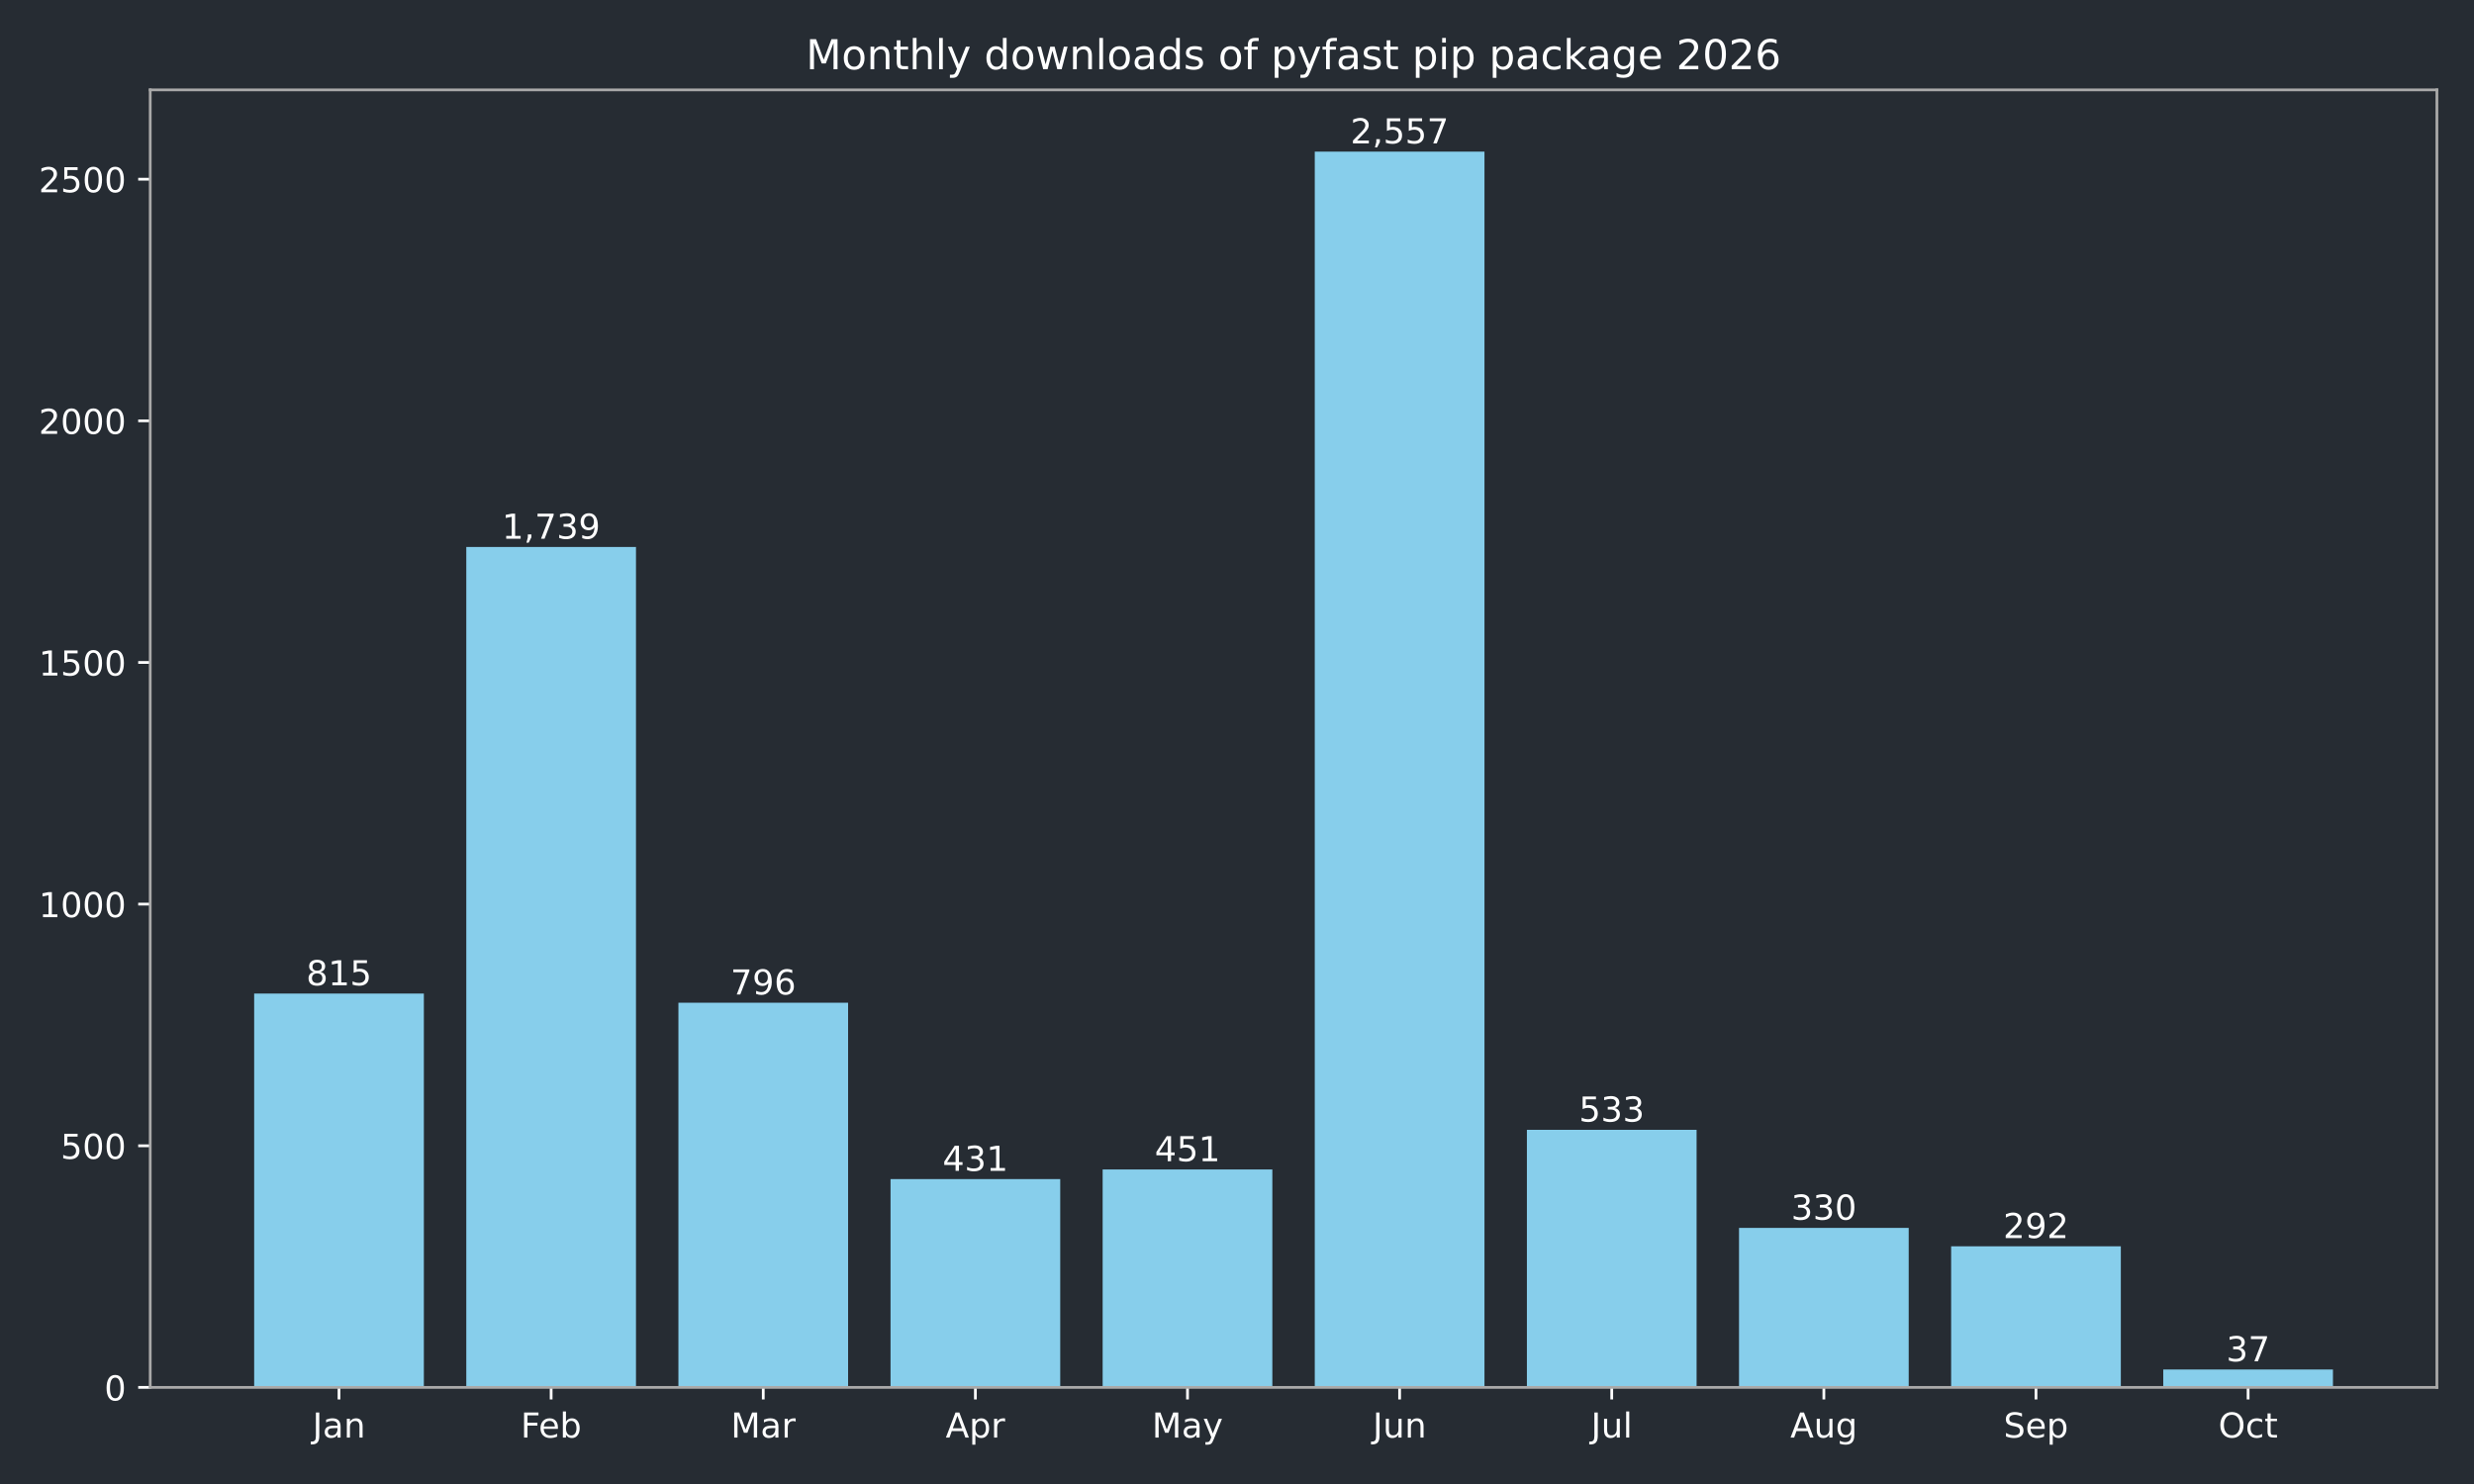
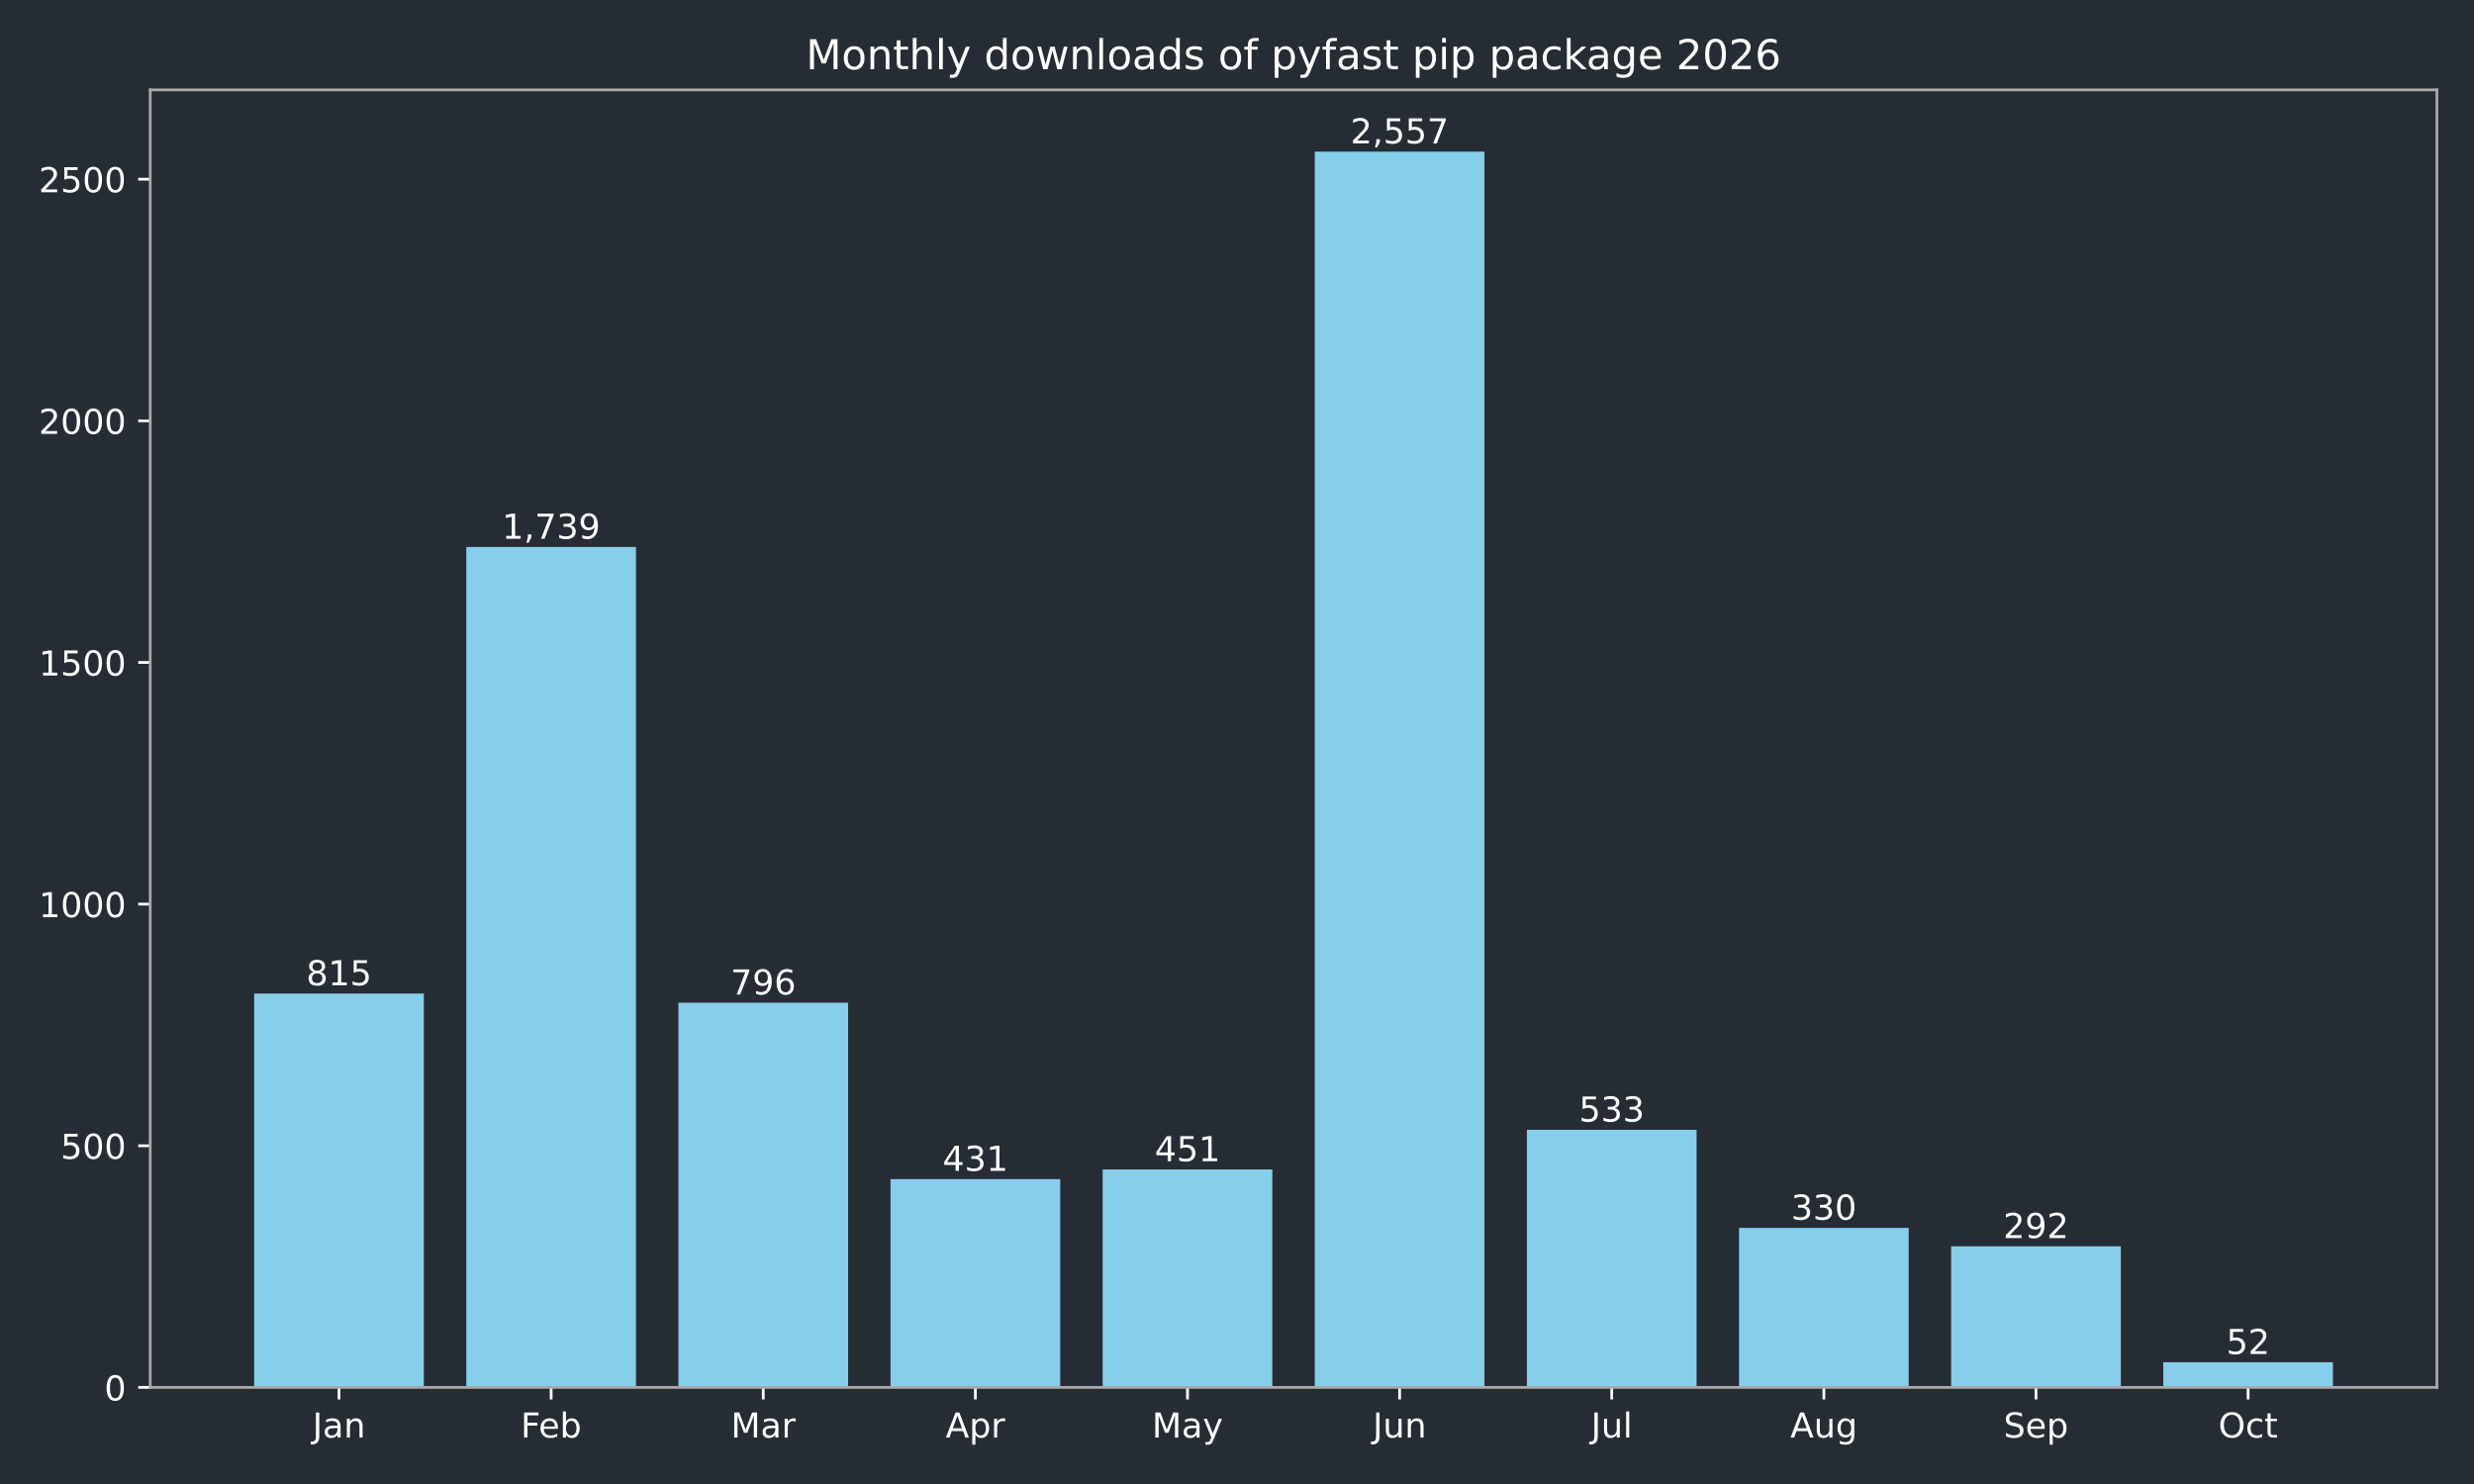
<svg xmlns="http://www.w3.org/2000/svg" xmlns:xlink="http://www.w3.org/1999/xlink" width="720pt" height="432pt" viewBox="0 0 720 432" version="1.1">
  <defs>
    <style type="text/css">*{stroke-linejoin: round; stroke-linecap: butt}</style>
  </defs>
  <g id="figure_1">
    <g id="patch_1">
      <path d="M 0 432  L 720 432  L 720 0  L 0 0  z " style="fill: #262c33" />
    </g>
    <g id="axes_1">
      <g id="patch_2">
        <path d="M 43.72 403.878  L 709.2 403.878  L 709.2 26.16  L 43.72 26.16  z " style="fill: #262c33" />
      </g>
      <g id="patch_3">
-         <path d="M 73.969 403.878  L 123.355 403.878  L 123.355 289.22  L 73.969 289.22  z " clip-path="url(#p36020cac05)" style="fill: #87ceeb" />
+         <path d="M 73.969 403.878  L 123.355 403.878  L 123.355 289.22  L 73.969 289.22  z " clip-path="url(#p5b8cd1fb81)" style="fill: #87ceeb" />
      </g>
      <g id="patch_4">
-         <path d="M 135.702 403.878  L 185.088 403.878  L 185.088 159.227  L 135.702 159.227  z " clip-path="url(#p36020cac05)" style="fill: #87ceeb" />
+         <path d="M 135.702 403.878  L 185.088 403.878  L 185.088 159.227  L 135.702 159.227  z " clip-path="url(#p5b8cd1fb81)" style="fill: #87ceeb" />
      </g>
      <g id="patch_5">
-         <path d="M 197.435 403.878  L 246.821 403.878  L 246.821 291.893  L 197.435 291.893  z " clip-path="url(#p36020cac05)" style="fill: #87ceeb" />
+         <path d="M 197.435 403.878  L 246.821 403.878  L 246.821 291.893  L 197.435 291.893  z " clip-path="url(#p5b8cd1fb81)" style="fill: #87ceeb" />
      </g>
      <g id="patch_6">
-         <path d="M 259.168 403.878  L 308.554 403.878  L 308.554 343.242  L 259.168 343.242  z " clip-path="url(#p36020cac05)" style="fill: #87ceeb" />
+         <path d="M 259.168 403.878  L 308.554 403.878  L 308.554 343.242  L 259.168 343.242  z " clip-path="url(#p5b8cd1fb81)" style="fill: #87ceeb" />
      </g>
      <g id="patch_7">
-         <path d="M 320.9 403.878  L 370.287 403.878  L 370.287 340.429  L 320.9 340.429  z " clip-path="url(#p36020cac05)" style="fill: #87ceeb" />
+         <path d="M 320.9 403.878  L 370.287 403.878  L 370.287 340.429  L 320.9 340.429  z " clip-path="url(#p5b8cd1fb81)" style="fill: #87ceeb" />
      </g>
      <g id="patch_8">
-         <path d="M 382.633 403.878  L 432.02 403.878  L 432.02 44.147  L 382.633 44.147  z " clip-path="url(#p36020cac05)" style="fill: #87ceeb" />
+         <path d="M 382.633 403.878  L 432.02 403.878  L 432.02 44.147  L 382.633 44.147  z " clip-path="url(#p5b8cd1fb81)" style="fill: #87ceeb" />
      </g>
      <g id="patch_9">
-         <path d="M 444.366 403.878  L 493.752 403.878  L 493.752 328.893  L 444.366 328.893  z " clip-path="url(#p36020cac05)" style="fill: #87ceeb" />
+         <path d="M 444.366 403.878  L 493.752 403.878  L 493.752 328.893  L 444.366 328.893  z " clip-path="url(#p5b8cd1fb81)" style="fill: #87ceeb" />
      </g>
      <g id="patch_10">
-         <path d="M 506.099 403.878  L 555.485 403.878  L 555.485 357.452  L 506.099 357.452  z " clip-path="url(#p36020cac05)" style="fill: #87ceeb" />
+         <path d="M 506.099 403.878  L 555.485 403.878  L 555.485 357.452  L 506.099 357.452  z " clip-path="url(#p5b8cd1fb81)" style="fill: #87ceeb" />
      </g>
      <g id="patch_11">
-         <path d="M 567.832 403.878  L 617.218 403.878  L 617.218 362.798  L 567.832 362.798  z " clip-path="url(#p36020cac05)" style="fill: #87ceeb" />
+         <path d="M 567.832 403.878  L 617.218 403.878  L 617.218 362.798  L 567.832 362.798  z " clip-path="url(#p5b8cd1fb81)" style="fill: #87ceeb" />
      </g>
      <g id="patch_12">
-         <path d="M 629.565 403.878  L 678.951 403.878  L 678.951 398.672  L 629.565 398.672  z " clip-path="url(#p36020cac05)" style="fill: #87ceeb" />
+         <path d="M 629.565 403.878  L 678.951 403.878  L 678.951 396.562  L 629.565 396.562  z " clip-path="url(#p5b8cd1fb81)" style="fill: #87ceeb" />
      </g>
      <g id="matplotlib.axis_1">
        <g id="xtick_1">
          <g id="line2d_1">
            <defs>
-               <path id="m079f13b2a5" d="M 0 0  L 0 3.5  " style="stroke: #ffffff; stroke-width: 0.8" />
+               <path id="m2729282fd1" d="M 0 0  L 0 3.5  " style="stroke: #ffffff; stroke-width: 0.8" />
            </defs>
            <g>
-               <use xlink:href="#m079f13b2a5" x="98.662" y="403.878" style="fill: #ffffff; stroke: #ffffff; stroke-width: 0.8" />
+               <use xlink:href="#m2729282fd1" x="98.662" y="403.878" style="fill: #ffffff; stroke: #ffffff; stroke-width: 0.8" />
            </g>
          </g>
          <g id="text_1">
            <g style="fill: #ffffff" transform="translate(90.95441 418.4753) scale(0.1 -0.1)">
              <defs>
                <path id="DejaVuSans-2d" d="M 628 4666  L 1259 4666  L 1259 325  Q 1259 -519 939 -900  Q 619 -1281 -91 -1281  L -331 -1281  L -331 -750  L -134 -750  Q 284 -750 456 -515  Q 628 -281 628 325  L 628 4666  z " transform="scale(0.015625)" />
                <path id="DejaVuSans-44" d="M 2194 1759  Q 1497 1759 1228 1600  Q 959 1441 959 1056  Q 959 750 1161 570  Q 1363 391 1709 391  Q 2188 391 2477 730  Q 2766 1069 2766 1631  L 2766 1759  L 2194 1759  z M 3341 1997  L 3341 0  L 2766 0  L 2766 531  Q 2569 213 2275 61  Q 1981 -91 1556 -91  Q 1019 -91 701 211  Q 384 513 384 1019  Q 384 1609 779 1909  Q 1175 2209 1959 2209  L 2766 2209  L 2766 2266  Q 2766 2663 2505 2880  Q 2244 3097 1772 3097  Q 1472 3097 1187 3025  Q 903 2953 641 2809  L 641 3341  Q 956 3463 1253 3523  Q 1550 3584 1831 3584  Q 2591 3584 2966 3190  Q 3341 2797 3341 1997  z " transform="scale(0.015625)" />
                <path id="DejaVuSans-51" d="M 3513 2113  L 3513 0  L 2938 0  L 2938 2094  Q 2938 2591 2744 2837  Q 2550 3084 2163 3084  Q 1697 3084 1428 2787  Q 1159 2491 1159 1978  L 1159 0  L 581 0  L 581 3500  L 1159 3500  L 1159 2956  Q 1366 3272 1645 3428  Q 1925 3584 2291 3584  Q 2894 3584 3203 3211  Q 3513 2838 3513 2113  z " transform="scale(0.015625)" />
              </defs>
              <use xlink:href="#DejaVuSans-2d" />
              <use xlink:href="#DejaVuSans-44" transform="translate(29.5 0)" />
              <use xlink:href="#DejaVuSans-51" transform="translate(90.78125 0)" />
            </g>
          </g>
        </g>
        <g id="xtick_2">
          <g id="line2d_2">
            <g>
-               <use xlink:href="#m079f13b2a5" x="160.395" y="403.878" style="fill: #ffffff; stroke: #ffffff; stroke-width: 0.8" />
+               <use xlink:href="#m2729282fd1" x="160.395" y="403.878" style="fill: #ffffff; stroke: #ffffff; stroke-width: 0.8" />
            </g>
          </g>
          <g id="text_2">
            <g style="fill: #ffffff" transform="translate(151.5419 418.4761) scale(0.1 -0.1)">
              <defs>
                <path id="DejaVuSans-29" d="M 628 4666  L 3309 4666  L 3309 4134  L 1259 4134  L 1259 2759  L 3109 2759  L 3109 2228  L 1259 2228  L 1259 0  L 628 0  L 628 4666  z " transform="scale(0.015625)" />
                <path id="DejaVuSans-48" d="M 3597 1894  L 3597 1613  L 953 1613  Q 991 1019 1311 708  Q 1631 397 2203 397  Q 2534 397 2845 478  Q 3156 559 3463 722  L 3463 178  Q 3153 47 2828 -22  Q 2503 -91 2169 -91  Q 1331 -91 842 396  Q 353 884 353 1716  Q 353 2575 817 3079  Q 1281 3584 2069 3584  Q 2775 3584 3186 3129  Q 3597 2675 3597 1894  z M 3022 2063  Q 3016 2534 2758 2815  Q 2500 3097 2075 3097  Q 1594 3097 1305 2825  Q 1016 2553 972 2059  L 3022 2063  z " transform="scale(0.015625)" />
                <path id="DejaVuSans-45" d="M 3116 1747  Q 3116 2381 2855 2742  Q 2594 3103 2138 3103  Q 1681 3103 1420 2742  Q 1159 2381 1159 1747  Q 1159 1113 1420 752  Q 1681 391 2138 391  Q 2594 391 2855 752  Q 3116 1113 3116 1747  z M 1159 2969  Q 1341 3281 1617 3432  Q 1894 3584 2278 3584  Q 2916 3584 3314 3078  Q 3713 2572 3713 1747  Q 3713 922 3314 415  Q 2916 -91 2278 -91  Q 1894 -91 1617 61  Q 1341 213 1159 525  L 1159 0  L 581 0  L 581 4863  L 1159 4863  L 1159 2969  z " transform="scale(0.015625)" />
              </defs>
              <use xlink:href="#DejaVuSans-29" />
              <use xlink:href="#DejaVuSans-48" transform="translate(52.04688 0)" />
              <use xlink:href="#DejaVuSans-45" transform="translate(113.5781 0)" />
            </g>
          </g>
        </g>
        <g id="xtick_3">
          <g id="line2d_3">
            <g>
-               <use xlink:href="#m079f13b2a5" x="222.128" y="403.878" style="fill: #ffffff; stroke: #ffffff; stroke-width: 0.8" />
+               <use xlink:href="#m2729282fd1" x="222.128" y="403.878" style="fill: #ffffff; stroke: #ffffff; stroke-width: 0.8" />
            </g>
          </g>
          <g id="text_3">
            <g style="fill: #ffffff" transform="translate(212.6943 418.4753) scale(0.1 -0.1)">
              <defs>
                <path id="DejaVuSans-30" d="M 628 4666  L 1569 4666  L 2759 1491  L 3956 4666  L 4897 4666  L 4897 0  L 4281 0  L 4281 4097  L 3078 897  L 2444 897  L 1241 4097  L 1241 0  L 628 0  L 628 4666  z " transform="scale(0.015625)" />
                <path id="DejaVuSans-55" d="M 2631 2963  Q 2534 3019 2420 3045  Q 2306 3072 2169 3072  Q 1681 3072 1420 2755  Q 1159 2438 1159 1844  L 1159 0  L 581 0  L 581 3500  L 1159 3500  L 1159 2956  Q 1341 3275 1631 3429  Q 1922 3584 2338 3584  Q 2397 3584 2469 3576  Q 2541 3569 2628 3553  L 2631 2963  z " transform="scale(0.015625)" />
              </defs>
              <use xlink:href="#DejaVuSans-30" />
              <use xlink:href="#DejaVuSans-44" transform="translate(86.28125 0)" />
              <use xlink:href="#DejaVuSans-55" transform="translate(147.5625 0)" />
            </g>
          </g>
        </g>
        <g id="xtick_4">
          <g id="line2d_4">
            <g>
-               <use xlink:href="#m079f13b2a5" x="283.861" y="403.878" style="fill: #ffffff; stroke: #ffffff; stroke-width: 0.8" />
+               <use xlink:href="#m2729282fd1" x="283.861" y="403.878" style="fill: #ffffff; stroke: #ffffff; stroke-width: 0.8" />
            </g>
          </g>
          <g id="text_4">
            <g style="fill: #ffffff" transform="translate(275.2107 418.4753) scale(0.1 -0.1)">
              <defs>
                <path id="DejaVuSans-24" d="M 2188 4044  L 1331 1722  L 3047 1722  L 2188 4044  z M 1831 4666  L 2547 4666  L 4325 0  L 3669 0  L 3244 1197  L 1141 1197  L 716 0  L 50 0  L 1831 4666  z " transform="scale(0.015625)" />
                <path id="DejaVuSans-53" d="M 1159 525  L 1159 -1331  L 581 -1331  L 581 3500  L 1159 3500  L 1159 2969  Q 1341 3281 1617 3432  Q 1894 3584 2278 3584  Q 2916 3584 3314 3078  Q 3713 2572 3713 1747  Q 3713 922 3314 415  Q 2916 -91 2278 -91  Q 1894 -91 1617 61  Q 1341 213 1159 525  z M 3116 1747  Q 3116 2381 2855 2742  Q 2594 3103 2138 3103  Q 1681 3103 1420 2742  Q 1159 2381 1159 1747  Q 1159 1113 1420 752  Q 1681 391 2138 391  Q 2594 391 2855 752  Q 3116 1113 3116 1747  z " transform="scale(0.015625)" />
              </defs>
              <use xlink:href="#DejaVuSans-24" />
              <use xlink:href="#DejaVuSans-53" transform="translate(68.40625 0)" />
              <use xlink:href="#DejaVuSans-55" transform="translate(131.8906 0)" />
            </g>
          </g>
        </g>
        <g id="xtick_5">
          <g id="line2d_5">
            <g>
-               <use xlink:href="#m079f13b2a5" x="345.594" y="403.878" style="fill: #ffffff; stroke: #ffffff; stroke-width: 0.8" />
+               <use xlink:href="#m2729282fd1" x="345.594" y="403.878" style="fill: #ffffff; stroke: #ffffff; stroke-width: 0.8" />
            </g>
          </g>
          <g id="text_5">
            <g style="fill: #ffffff" transform="translate(335.2561 418.4753) scale(0.1 -0.1)">
              <defs>
                <path id="DejaVuSans-5c" d="M 2059 -325  Q 1816 -950 1584 -1140  Q 1353 -1331 966 -1331  L 506 -1331  L 506 -850  L 844 -850  Q 1081 -850 1212 -737  Q 1344 -625 1503 -206  L 1606 56  L 191 3500  L 800 3500  L 1894 763  L 2988 3500  L 3597 3500  L 2059 -325  z " transform="scale(0.015625)" />
              </defs>
              <use xlink:href="#DejaVuSans-30" />
              <use xlink:href="#DejaVuSans-44" transform="translate(86.28125 0)" />
              <use xlink:href="#DejaVuSans-5c" transform="translate(147.5625 0)" />
            </g>
          </g>
        </g>
        <g id="xtick_6">
          <g id="line2d_6">
            <g>
-               <use xlink:href="#m079f13b2a5" x="407.326" y="403.878" style="fill: #ffffff; stroke: #ffffff; stroke-width: 0.8" />
+               <use xlink:href="#m2729282fd1" x="407.326" y="403.878" style="fill: #ffffff; stroke: #ffffff; stroke-width: 0.8" />
            </g>
          </g>
          <g id="text_6">
            <g style="fill: #ffffff" transform="translate(399.5139 418.4753) scale(0.1 -0.1)">
              <defs>
                <path id="DejaVuSans-58" d="M 544 1381  L 544 3500  L 1119 3500  L 1119 1403  Q 1119 906 1312 657  Q 1506 409 1894 409  Q 2359 409 2629 706  Q 2900 1003 2900 1516  L 2900 3500  L 3475 3500  L 3475 0  L 2900 0  L 2900 538  Q 2691 219 2414 64  Q 2138 -91 1772 -91  Q 1169 -91 856 284  Q 544 659 544 1381  z M 1991 3584  L 1991 3584  z " transform="scale(0.015625)" />
              </defs>
              <use xlink:href="#DejaVuSans-2d" />
              <use xlink:href="#DejaVuSans-58" transform="translate(29.5 0)" />
              <use xlink:href="#DejaVuSans-51" transform="translate(92.875 0)" />
            </g>
          </g>
        </g>
        <g id="xtick_7">
          <g id="line2d_7">
            <g>
-               <use xlink:href="#m079f13b2a5" x="469.059" y="403.878" style="fill: #ffffff; stroke: #ffffff; stroke-width: 0.8" />
+               <use xlink:href="#m2729282fd1" x="469.059" y="403.878" style="fill: #ffffff; stroke: #ffffff; stroke-width: 0.8" />
            </g>
          </g>
          <g id="text_7">
            <g style="fill: #ffffff" transform="translate(463.0264 418.4761) scale(0.1 -0.1)">
              <defs>
                <path id="DejaVuSans-4f" d="M 603 4863  L 1178 4863  L 1178 0  L 603 0  L 603 4863  z " transform="scale(0.015625)" />
              </defs>
              <use xlink:href="#DejaVuSans-2d" />
              <use xlink:href="#DejaVuSans-58" transform="translate(29.5 0)" />
              <use xlink:href="#DejaVuSans-4f" transform="translate(92.875 0)" />
            </g>
          </g>
        </g>
        <g id="xtick_8">
          <g id="line2d_8">
            <g>
-               <use xlink:href="#m079f13b2a5" x="530.792" y="403.878" style="fill: #ffffff; stroke: #ffffff; stroke-width: 0.8" />
+               <use xlink:href="#m2729282fd1" x="530.792" y="403.878" style="fill: #ffffff; stroke: #ffffff; stroke-width: 0.8" />
            </g>
          </g>
          <g id="text_8">
            <g style="fill: #ffffff" transform="translate(521.0288 418.4753) scale(0.1 -0.1)">
              <defs>
                <path id="DejaVuSans-4a" d="M 2906 1791  Q 2906 2416 2648 2759  Q 2391 3103 1925 3103  Q 1463 3103 1205 2759  Q 947 2416 947 1791  Q 947 1169 1205 825  Q 1463 481 1925 481  Q 2391 481 2648 825  Q 2906 1169 2906 1791  z M 3481 434  Q 3481 -459 3084 -895  Q 2688 -1331 1869 -1331  Q 1566 -1331 1297 -1286  Q 1028 -1241 775 -1147  L 775 -588  Q 1028 -725 1275 -790  Q 1522 -856 1778 -856  Q 2344 -856 2625 -561  Q 2906 -266 2906 331  L 2906 616  Q 2728 306 2450 153  Q 2172 0 1784 0  Q 1141 0 747 490  Q 353 981 353 1791  Q 353 2603 747 3093  Q 1141 3584 1784 3584  Q 2172 3584 2450 3431  Q 2728 3278 2906 2969  L 2906 3500  L 3481 3500  L 3481 434  z " transform="scale(0.015625)" />
              </defs>
              <use xlink:href="#DejaVuSans-24" />
              <use xlink:href="#DejaVuSans-58" transform="translate(68.40625 0)" />
              <use xlink:href="#DejaVuSans-4a" transform="translate(131.7812 0)" />
            </g>
          </g>
        </g>
        <g id="xtick_9">
          <g id="line2d_9">
            <g>
-               <use xlink:href="#m079f13b2a5" x="592.525" y="403.878" style="fill: #ffffff; stroke: #ffffff; stroke-width: 0.8" />
+               <use xlink:href="#m2729282fd1" x="592.525" y="403.878" style="fill: #ffffff; stroke: #ffffff; stroke-width: 0.8" />
            </g>
          </g>
          <g id="text_9">
            <g style="fill: #ffffff" transform="translate(583.0999 418.4753) scale(0.1 -0.1)">
              <defs>
                <path id="DejaVuSans-36" d="M 3425 4513  L 3425 3897  Q 3066 4069 2747 4153  Q 2428 4238 2131 4238  Q 1616 4238 1336 4038  Q 1056 3838 1056 3469  Q 1056 3159 1242 3001  Q 1428 2844 1947 2747  L 2328 2669  Q 3034 2534 3370 2195  Q 3706 1856 3706 1288  Q 3706 609 3251 259  Q 2797 -91 1919 -91  Q 1588 -91 1214 -16  Q 841 59 441 206  L 441 856  Q 825 641 1194 531  Q 1563 422 1919 422  Q 2459 422 2753 634  Q 3047 847 3047 1241  Q 3047 1584 2836 1778  Q 2625 1972 2144 2069  L 1759 2144  Q 1053 2284 737 2584  Q 422 2884 422 3419  Q 422 4038 858 4394  Q 1294 4750 2059 4750  Q 2388 4750 2728 4690  Q 3069 4631 3425 4513  z " transform="scale(0.015625)" />
              </defs>
              <use xlink:href="#DejaVuSans-36" />
              <use xlink:href="#DejaVuSans-48" transform="translate(63.48438 0)" />
              <use xlink:href="#DejaVuSans-53" transform="translate(125.0156 0)" />
            </g>
          </g>
        </g>
        <g id="xtick_10">
          <g id="line2d_10">
            <g>
-               <use xlink:href="#m079f13b2a5" x="654.258" y="403.878" style="fill: #ffffff; stroke: #ffffff; stroke-width: 0.8" />
+               <use xlink:href="#m2729282fd1" x="654.258" y="403.878" style="fill: #ffffff; stroke: #ffffff; stroke-width: 0.8" />
            </g>
          </g>
          <g id="text_10">
            <g style="fill: #ffffff" transform="translate(645.6125 418.4753) scale(0.1 -0.1)">
              <defs>
                <path id="DejaVuSans-32" d="M 2522 4238  Q 1834 4238 1429 3725  Q 1025 3213 1025 2328  Q 1025 1447 1429 934  Q 1834 422 2522 422  Q 3209 422 3611 934  Q 4013 1447 4013 2328  Q 4013 3213 3611 3725  Q 3209 4238 2522 4238  z M 2522 4750  Q 3503 4750 4090 4092  Q 4678 3434 4678 2328  Q 4678 1225 4090 567  Q 3503 -91 2522 -91  Q 1538 -91 948 565  Q 359 1222 359 2328  Q 359 3434 948 4092  Q 1538 4750 2522 4750  z " transform="scale(0.015625)" />
                <path id="DejaVuSans-46" d="M 3122 3366  L 3122 2828  Q 2878 2963 2633 3030  Q 2388 3097 2138 3097  Q 1578 3097 1268 2742  Q 959 2388 959 1747  Q 959 1106 1268 751  Q 1578 397 2138 397  Q 2388 397 2633 464  Q 2878 531 3122 666  L 3122 134  Q 2881 22 2623 -34  Q 2366 -91 2075 -91  Q 1284 -91 818 406  Q 353 903 353 1747  Q 353 2603 823 3093  Q 1294 3584 2113 3584  Q 2378 3584 2631 3529  Q 2884 3475 3122 3366  z " transform="scale(0.015625)" />
                <path id="DejaVuSans-57" d="M 1172 4494  L 1172 3500  L 2356 3500  L 2356 3053  L 1172 3053  L 1172 1153  Q 1172 725 1289 603  Q 1406 481 1766 481  L 2356 481  L 2356 0  L 1766 0  Q 1100 0 847 248  Q 594 497 594 1153  L 594 3053  L 172 3053  L 172 3500  L 594 3500  L 594 4494  L 1172 4494  z " transform="scale(0.015625)" />
              </defs>
              <use xlink:href="#DejaVuSans-32" />
              <use xlink:href="#DejaVuSans-46" transform="translate(78.71875 0)" />
              <use xlink:href="#DejaVuSans-57" transform="translate(133.7031 0)" />
            </g>
          </g>
        </g>
      </g>
      <g id="matplotlib.axis_2">
        <g id="ytick_1">
          <g id="line2d_11">
            <defs>
-               <path id="m933607561a" d="M 0 0  L -3.5 0  " style="stroke: #ffffff; stroke-width: 0.8" />
+               <path id="mf93d120335" d="M 0 0  L -3.5 0  " style="stroke: #ffffff; stroke-width: 0.8" />
            </defs>
            <g>
-               <use xlink:href="#m933607561a" x="43.72" y="403.878" style="fill: #ffffff; stroke: #ffffff; stroke-width: 0.8" />
+               <use xlink:href="#mf93d120335" x="43.72" y="403.878" style="fill: #ffffff; stroke: #ffffff; stroke-width: 0.8" />
            </g>
          </g>
          <g id="text_11">
            <g style="fill: #ffffff" transform="translate(30.3575 407.6765) scale(0.1 -0.1)">
              <defs>
                <path id="DejaVuSans-13" d="M 2034 4250  Q 1547 4250 1301 3770  Q 1056 3291 1056 2328  Q 1056 1369 1301 889  Q 1547 409 2034 409  Q 2525 409 2770 889  Q 3016 1369 3016 2328  Q 3016 3291 2770 3770  Q 2525 4250 2034 4250  z M 2034 4750  Q 2819 4750 3233 4129  Q 3647 3509 3647 2328  Q 3647 1150 3233 529  Q 2819 -91 2034 -91  Q 1250 -91 836 529  Q 422 1150 422 2328  Q 422 3509 836 4129  Q 1250 4750 2034 4750  z " transform="scale(0.015625)" />
              </defs>
              <use xlink:href="#DejaVuSans-13" />
            </g>
          </g>
        </g>
        <g id="ytick_2">
          <g id="line2d_12">
            <g>
-               <use xlink:href="#m933607561a" x="43.72" y="333.535" style="fill: #ffffff; stroke: #ffffff; stroke-width: 0.8" />
+               <use xlink:href="#mf93d120335" x="43.72" y="333.535" style="fill: #ffffff; stroke: #ffffff; stroke-width: 0.8" />
            </g>
          </g>
          <g id="text_12">
            <g style="fill: #ffffff" transform="translate(17.6325 337.3341) scale(0.1 -0.1)">
              <defs>
                <path id="DejaVuSans-18" d="M 691 4666  L 3169 4666  L 3169 4134  L 1269 4134  L 1269 2991  Q 1406 3038 1543 3061  Q 1681 3084 1819 3084  Q 2600 3084 3056 2656  Q 3513 2228 3513 1497  Q 3513 744 3044 326  Q 2575 -91 1722 -91  Q 1428 -91 1123 -41  Q 819 9 494 109  L 494 744  Q 775 591 1075 516  Q 1375 441 1709 441  Q 2250 441 2565 725  Q 2881 1009 2881 1497  Q 2881 1984 2565 2268  Q 2250 2553 1709 2553  Q 1456 2553 1204 2497  Q 953 2441 691 2322  L 691 4666  z " transform="scale(0.015625)" />
              </defs>
              <use xlink:href="#DejaVuSans-18" />
              <use xlink:href="#DejaVuSans-13" transform="translate(63.625 0)" />
              <use xlink:href="#DejaVuSans-13" transform="translate(127.25 0)" />
            </g>
          </g>
        </g>
        <g id="ytick_3">
          <g id="line2d_13">
            <g>
-               <use xlink:href="#m933607561a" x="43.72" y="263.193" style="fill: #ffffff; stroke: #ffffff; stroke-width: 0.8" />
+               <use xlink:href="#mf93d120335" x="43.72" y="263.193" style="fill: #ffffff; stroke: #ffffff; stroke-width: 0.8" />
            </g>
          </g>
          <g id="text_13">
            <g style="fill: #ffffff" transform="translate(11.27 266.9917) scale(0.1 -0.1)">
              <defs>
                <path id="DejaVuSans-14" d="M 794 531  L 1825 531  L 1825 4091  L 703 3866  L 703 4441  L 1819 4666  L 2450 4666  L 2450 531  L 3481 531  L 3481 0  L 794 0  L 794 531  z " transform="scale(0.015625)" />
              </defs>
              <use xlink:href="#DejaVuSans-14" />
              <use xlink:href="#DejaVuSans-13" transform="translate(63.625 0)" />
              <use xlink:href="#DejaVuSans-13" transform="translate(127.25 0)" />
              <use xlink:href="#DejaVuSans-13" transform="translate(190.875 0)" />
            </g>
          </g>
        </g>
        <g id="ytick_4">
          <g id="line2d_14">
            <g>
-               <use xlink:href="#m933607561a" x="43.72" y="192.85" style="fill: #ffffff; stroke: #ffffff; stroke-width: 0.8" />
+               <use xlink:href="#mf93d120335" x="43.72" y="192.85" style="fill: #ffffff; stroke: #ffffff; stroke-width: 0.8" />
            </g>
          </g>
          <g id="text_14">
            <g style="fill: #ffffff" transform="translate(11.27 196.6492) scale(0.1 -0.1)">
              <use xlink:href="#DejaVuSans-14" />
              <use xlink:href="#DejaVuSans-18" transform="translate(63.625 0)" />
              <use xlink:href="#DejaVuSans-13" transform="translate(127.25 0)" />
              <use xlink:href="#DejaVuSans-13" transform="translate(190.875 0)" />
            </g>
          </g>
        </g>
        <g id="ytick_5">
          <g id="line2d_15">
            <g>
-               <use xlink:href="#m933607561a" x="43.72" y="122.508" style="fill: #ffffff; stroke: #ffffff; stroke-width: 0.8" />
+               <use xlink:href="#mf93d120335" x="43.72" y="122.508" style="fill: #ffffff; stroke: #ffffff; stroke-width: 0.8" />
            </g>
          </g>
          <g id="text_15">
            <g style="fill: #ffffff" transform="translate(11.27 126.3068) scale(0.1 -0.1)">
              <defs>
                <path id="DejaVuSans-15" d="M 1228 531  L 3431 531  L 3431 0  L 469 0  L 469 531  Q 828 903 1448 1529  Q 2069 2156 2228 2338  Q 2531 2678 2651 2914  Q 2772 3150 2772 3378  Q 2772 3750 2511 3984  Q 2250 4219 1831 4219  Q 1534 4219 1204 4116  Q 875 4013 500 3803  L 500 4441  Q 881 4594 1212 4672  Q 1544 4750 1819 4750  Q 2544 4750 2975 4387  Q 3406 4025 3406 3419  Q 3406 3131 3298 2873  Q 3191 2616 2906 2266  Q 2828 2175 2409 1742  Q 1991 1309 1228 531  z " transform="scale(0.015625)" />
              </defs>
              <use xlink:href="#DejaVuSans-15" />
              <use xlink:href="#DejaVuSans-13" transform="translate(63.625 0)" />
              <use xlink:href="#DejaVuSans-13" transform="translate(127.25 0)" />
              <use xlink:href="#DejaVuSans-13" transform="translate(190.875 0)" />
            </g>
          </g>
        </g>
        <g id="ytick_6">
          <g id="line2d_16">
            <g>
-               <use xlink:href="#m933607561a" x="43.72" y="52.166" style="fill: #ffffff; stroke: #ffffff; stroke-width: 0.8" />
+               <use xlink:href="#mf93d120335" x="43.72" y="52.166" style="fill: #ffffff; stroke: #ffffff; stroke-width: 0.8" />
            </g>
          </g>
          <g id="text_16">
            <g style="fill: #ffffff" transform="translate(11.27 55.96442) scale(0.1 -0.1)">
              <use xlink:href="#DejaVuSans-15" />
              <use xlink:href="#DejaVuSans-18" transform="translate(63.625 0)" />
              <use xlink:href="#DejaVuSans-13" transform="translate(127.25 0)" />
              <use xlink:href="#DejaVuSans-13" transform="translate(190.875 0)" />
            </g>
          </g>
        </g>
      </g>
      <g id="patch_13">
        <path d="M 43.72 403.878  L 43.72 26.16  " style="fill: none; stroke: #a9a9a9; stroke-width: 0.8; stroke-linejoin: miter; stroke-linecap: square" />
      </g>
      <g id="patch_14">
        <path d="M 709.2 403.878  L 709.2 26.16  " style="fill: none; stroke: #a9a9a9; stroke-width: 0.8; stroke-linejoin: miter; stroke-linecap: square" />
      </g>
      <g id="patch_15">
        <path d="M 43.72 403.878  L 709.2 403.878  " style="fill: none; stroke: #a9a9a9; stroke-width: 0.8; stroke-linejoin: miter; stroke-linecap: square" />
      </g>
      <g id="patch_16">
        <path d="M 43.72 26.16  L 709.2 26.16  " style="fill: none; stroke: #a9a9a9; stroke-width: 0.8; stroke-linejoin: miter; stroke-linecap: square" />
      </g>
      <g id="text_17">
        <g style="fill: #ffffff" transform="translate(89.11848 286.8172) scale(0.1 -0.1)">
          <defs>
            <path id="DejaVuSans-1b" d="M 2034 2216  Q 1584 2216 1326 1975  Q 1069 1734 1069 1313  Q 1069 891 1326 650  Q 1584 409 2034 409  Q 2484 409 2743 651  Q 3003 894 3003 1313  Q 3003 1734 2745 1975  Q 2488 2216 2034 2216  z M 1403 2484  Q 997 2584 770 2862  Q 544 3141 544 3541  Q 544 4100 942 4425  Q 1341 4750 2034 4750  Q 2731 4750 3128 4425  Q 3525 4100 3525 3541  Q 3525 3141 3298 2862  Q 3072 2584 2669 2484  Q 3125 2378 3379 2068  Q 3634 1759 3634 1313  Q 3634 634 3220 271  Q 2806 -91 2034 -91  Q 1263 -91 848 271  Q 434 634 434 1313  Q 434 1759 690 2068  Q 947 2378 1403 2484  z M 1172 3481  Q 1172 3119 1398 2916  Q 1625 2713 2034 2713  Q 2441 2713 2670 2916  Q 2900 3119 2900 3481  Q 2900 3844 2670 4047  Q 2441 4250 2034 4250  Q 1625 4250 1398 4047  Q 1172 3844 1172 3481  z " transform="scale(0.015625)" />
          </defs>
          <use xlink:href="#DejaVuSans-1b" />
          <use xlink:href="#DejaVuSans-14" transform="translate(63.625 0)" />
          <use xlink:href="#DejaVuSans-18" transform="translate(127.25 0)" />
        </g>
      </g>
      <g id="text_18">
        <g style="fill: #ffffff" transform="translate(146.081 156.8244) scale(0.1 -0.1)">
          <defs>
            <path id="DejaVuSans-f" d="M 750 794  L 1409 794  L 1409 256  L 897 -744  L 494 -744  L 750 256  L 750 794  z " transform="scale(0.015625)" />
            <path id="DejaVuSans-1a" d="M 525 4666  L 3525 4666  L 3525 4397  L 1831 0  L 1172 0  L 2766 4134  L 525 4134  L 525 4666  z " transform="scale(0.015625)" />
            <path id="DejaVuSans-16" d="M 2597 2516  Q 3050 2419 3304 2112  Q 3559 1806 3559 1356  Q 3559 666 3084 287  Q 2609 -91 1734 -91  Q 1441 -91 1130 -33  Q 819 25 488 141  L 488 750  Q 750 597 1062 519  Q 1375 441 1716 441  Q 2309 441 2620 675  Q 2931 909 2931 1356  Q 2931 1769 2642 2001  Q 2353 2234 1838 2234  L 1294 2234  L 1294 2753  L 1863 2753  Q 2328 2753 2575 2939  Q 2822 3125 2822 3475  Q 2822 3834 2567 4026  Q 2313 4219 1838 4219  Q 1578 4219 1281 4162  Q 984 4106 628 3988  L 628 4550  Q 988 4650 1302 4700  Q 1616 4750 1894 4750  Q 2613 4750 3031 4423  Q 3450 4097 3450 3541  Q 3450 3153 3228 2886  Q 3006 2619 2597 2516  z " transform="scale(0.015625)" />
            <path id="DejaVuSans-1c" d="M 703 97  L 703 672  Q 941 559 1184 500  Q 1428 441 1663 441  Q 2288 441 2617 861  Q 2947 1281 2994 2138  Q 2813 1869 2534 1725  Q 2256 1581 1919 1581  Q 1219 1581 811 2004  Q 403 2428 403 3163  Q 403 3881 828 4315  Q 1253 4750 1959 4750  Q 2769 4750 3195 4129  Q 3622 3509 3622 2328  Q 3622 1225 3098 567  Q 2575 -91 1691 -91  Q 1453 -91 1209 -44  Q 966 3 703 97  z M 1959 2075  Q 2384 2075 2632 2365  Q 2881 2656 2881 3163  Q 2881 3666 2632 3958  Q 2384 4250 1959 4250  Q 1534 4250 1286 3958  Q 1038 3666 1038 3163  Q 1038 2656 1286 2365  Q 1534 2075 1959 2075  z " transform="scale(0.015625)" />
          </defs>
          <use xlink:href="#DejaVuSans-14" />
          <use xlink:href="#DejaVuSans-f" transform="translate(63.625 0)" />
          <use xlink:href="#DejaVuSans-1a" transform="translate(95.40625 0)" />
          <use xlink:href="#DejaVuSans-16" transform="translate(159.0312 0)" />
          <use xlink:href="#DejaVuSans-1c" transform="translate(222.6562 0)" />
        </g>
      </g>
      <g id="text_19">
        <g style="fill: #ffffff" transform="translate(212.5842 289.4902) scale(0.1 -0.1)">
          <defs>
            <path id="DejaVuSans-19" d="M 2113 2584  Q 1688 2584 1439 2293  Q 1191 2003 1191 1497  Q 1191 994 1439 701  Q 1688 409 2113 409  Q 2538 409 2786 701  Q 3034 994 3034 1497  Q 3034 2003 2786 2293  Q 2538 2584 2113 2584  z M 3366 4563  L 3366 3988  Q 3128 4100 2886 4159  Q 2644 4219 2406 4219  Q 1781 4219 1451 3797  Q 1122 3375 1075 2522  Q 1259 2794 1537 2939  Q 1816 3084 2150 3084  Q 2853 3084 3261 2657  Q 3669 2231 3669 1497  Q 3669 778 3244 343  Q 2819 -91 2113 -91  Q 1303 -91 875 529  Q 447 1150 447 2328  Q 447 3434 972 4092  Q 1497 4750 2381 4750  Q 2619 4750 2861 4703  Q 3103 4656 3366 4563  z " transform="scale(0.015625)" />
          </defs>
          <use xlink:href="#DejaVuSans-1a" />
          <use xlink:href="#DejaVuSans-1c" transform="translate(63.625 0)" />
          <use xlink:href="#DejaVuSans-19" transform="translate(127.25 0)" />
        </g>
      </g>
      <g id="text_20">
        <g style="fill: #ffffff" transform="translate(274.317 340.8402) scale(0.1 -0.1)">
          <defs>
            <path id="DejaVuSans-17" d="M 2419 4116  L 825 1625  L 2419 1625  L 2419 4116  z M 2253 4666  L 3047 4666  L 3047 1625  L 3713 1625  L 3713 1100  L 3047 1100  L 3047 0  L 2419 0  L 2419 1100  L 313 1100  L 313 1709  L 2253 4666  z " transform="scale(0.015625)" />
          </defs>
          <use xlink:href="#DejaVuSans-17" />
          <use xlink:href="#DejaVuSans-16" transform="translate(63.625 0)" />
          <use xlink:href="#DejaVuSans-14" transform="translate(127.25 0)" />
        </g>
      </g>
      <g id="text_21">
        <g style="fill: #ffffff" transform="translate(336.0498 338.0265) scale(0.1 -0.1)">
          <use xlink:href="#DejaVuSans-17" />
          <use xlink:href="#DejaVuSans-18" transform="translate(63.625 0)" />
          <use xlink:href="#DejaVuSans-14" transform="translate(127.25 0)" />
        </g>
      </g>
      <g id="text_22">
        <g style="fill: #ffffff" transform="translate(393.0124 41.74421) scale(0.1 -0.1)">
          <use xlink:href="#DejaVuSans-15" />
          <use xlink:href="#DejaVuSans-f" transform="translate(63.625 0)" />
          <use xlink:href="#DejaVuSans-18" transform="translate(95.40625 0)" />
          <use xlink:href="#DejaVuSans-18" transform="translate(159.0312 0)" />
          <use xlink:href="#DejaVuSans-1a" transform="translate(222.6562 0)" />
        </g>
      </g>
      <g id="text_23">
        <g style="fill: #ffffff" transform="translate(459.5155 326.4903) scale(0.1 -0.1)">
          <use xlink:href="#DejaVuSans-18" />
          <use xlink:href="#DejaVuSans-16" transform="translate(63.625 0)" />
          <use xlink:href="#DejaVuSans-16" transform="translate(127.25 0)" />
        </g>
      </g>
      <g id="text_24">
        <g style="fill: #ffffff" transform="translate(521.2483 355.0493) scale(0.1 -0.1)">
          <use xlink:href="#DejaVuSans-16" />
          <use xlink:href="#DejaVuSans-16" transform="translate(63.625 0)" />
          <use xlink:href="#DejaVuSans-13" transform="translate(127.25 0)" />
        </g>
      </g>
      <g id="text_25">
        <g style="fill: #ffffff" transform="translate(582.9812 360.3953) scale(0.1 -0.1)">
          <use xlink:href="#DejaVuSans-15" />
          <use xlink:href="#DejaVuSans-1c" transform="translate(63.625 0)" />
          <use xlink:href="#DejaVuSans-15" transform="translate(127.25 0)" />
        </g>
      </g>
      <g id="text_26">
-         <g style="fill: #ffffff" transform="translate(647.8953 396.27) scale(0.1 -0.1)">
-           <use xlink:href="#DejaVuSans-16" />
-           <use xlink:href="#DejaVuSans-1a" transform="translate(63.625 0)" />
+         <g style="fill: #ffffff" transform="translate(647.8953 394.1597) scale(0.1 -0.1)">
+           <use xlink:href="#DejaVuSans-18" />
+           <use xlink:href="#DejaVuSans-15" transform="translate(63.625 0)" />
        </g>
      </g>
      <g id="text_27">
        <g style="fill: #ffffff" transform="translate(234.5581 20.16) scale(0.12 -0.12)">
          <defs>
            <path id="DejaVuSans-52" d="M 1959 3097  Q 1497 3097 1228 2736  Q 959 2375 959 1747  Q 959 1119 1226 758  Q 1494 397 1959 397  Q 2419 397 2687 759  Q 2956 1122 2956 1747  Q 2956 2369 2687 2733  Q 2419 3097 1959 3097  z M 1959 3584  Q 2709 3584 3137 3096  Q 3566 2609 3566 1747  Q 3566 888 3137 398  Q 2709 -91 1959 -91  Q 1206 -91 779 398  Q 353 888 353 1747  Q 353 2609 779 3096  Q 1206 3584 1959 3584  z " transform="scale(0.015625)" />
            <path id="DejaVuSans-4b" d="M 3513 2113  L 3513 0  L 2938 0  L 2938 2094  Q 2938 2591 2744 2837  Q 2550 3084 2163 3084  Q 1697 3084 1428 2787  Q 1159 2491 1159 1978  L 1159 0  L 581 0  L 581 4863  L 1159 4863  L 1159 2956  Q 1366 3272 1645 3428  Q 1925 3584 2291 3584  Q 2894 3584 3203 3211  Q 3513 2838 3513 2113  z " transform="scale(0.015625)" />
            <path id="DejaVuSans-3" transform="scale(0.015625)" />
            <path id="DejaVuSans-47" d="M 2906 2969  L 2906 4863  L 3481 4863  L 3481 0  L 2906 0  L 2906 525  Q 2725 213 2448 61  Q 2172 -91 1784 -91  Q 1150 -91 751 415  Q 353 922 353 1747  Q 353 2572 751 3078  Q 1150 3584 1784 3584  Q 2172 3584 2448 3432  Q 2725 3281 2906 2969  z M 947 1747  Q 947 1113 1208 752  Q 1469 391 1925 391  Q 2381 391 2643 752  Q 2906 1113 2906 1747  Q 2906 2381 2643 2742  Q 2381 3103 1925 3103  Q 1469 3103 1208 2742  Q 947 2381 947 1747  z " transform="scale(0.015625)" />
            <path id="DejaVuSans-5a" d="M 269 3500  L 844 3500  L 1563 769  L 2278 3500  L 2956 3500  L 3675 769  L 4391 3500  L 4966 3500  L 4050 0  L 3372 0  L 2619 2869  L 1863 0  L 1184 0  L 269 3500  z " transform="scale(0.015625)" />
            <path id="DejaVuSans-56" d="M 2834 3397  L 2834 2853  Q 2591 2978 2328 3040  Q 2066 3103 1784 3103  Q 1356 3103 1142 2972  Q 928 2841 928 2578  Q 928 2378 1081 2264  Q 1234 2150 1697 2047  L 1894 2003  Q 2506 1872 2764 1633  Q 3022 1394 3022 966  Q 3022 478 2636 193  Q 2250 -91 1575 -91  Q 1294 -91 989 -36  Q 684 19 347 128  L 347 722  Q 666 556 975 473  Q 1284 391 1588 391  Q 1994 391 2212 530  Q 2431 669 2431 922  Q 2431 1156 2273 1281  Q 2116 1406 1581 1522  L 1381 1569  Q 847 1681 609 1914  Q 372 2147 372 2553  Q 372 3047 722 3315  Q 1072 3584 1716 3584  Q 2034 3584 2315 3537  Q 2597 3491 2834 3397  z " transform="scale(0.015625)" />
            <path id="DejaVuSans-49" d="M 2375 4863  L 2375 4384  L 1825 4384  Q 1516 4384 1395 4259  Q 1275 4134 1275 3809  L 1275 3500  L 2222 3500  L 2222 3053  L 1275 3053  L 1275 0  L 697 0  L 697 3053  L 147 3053  L 147 3500  L 697 3500  L 697 3744  Q 697 4328 969 4595  Q 1241 4863 1831 4863  L 2375 4863  z " transform="scale(0.015625)" />
            <path id="DejaVuSans-4c" d="M 603 3500  L 1178 3500  L 1178 0  L 603 0  L 603 3500  z M 603 4863  L 1178 4863  L 1178 4134  L 603 4134  L 603 4863  z " transform="scale(0.015625)" />
            <path id="DejaVuSans-4e" d="M 581 4863  L 1159 4863  L 1159 1991  L 2875 3500  L 3609 3500  L 1753 1863  L 3688 0  L 2938 0  L 1159 1709  L 1159 0  L 581 0  L 581 4863  z " transform="scale(0.015625)" />
          </defs>
          <use xlink:href="#DejaVuSans-30" />
          <use xlink:href="#DejaVuSans-52" transform="translate(86.28125 0)" />
          <use xlink:href="#DejaVuSans-51" transform="translate(147.4688 0)" />
          <use xlink:href="#DejaVuSans-57" transform="translate(210.8438 0)" />
          <use xlink:href="#DejaVuSans-4b" transform="translate(250.0469 0)" />
          <use xlink:href="#DejaVuSans-4f" transform="translate(313.4219 0)" />
          <use xlink:href="#DejaVuSans-5c" transform="translate(341.2031 0)" />
          <use xlink:href="#DejaVuSans-3" transform="translate(400.3906 0)" />
          <use xlink:href="#DejaVuSans-47" transform="translate(432.1719 0)" />
          <use xlink:href="#DejaVuSans-52" transform="translate(495.6562 0)" />
          <use xlink:href="#DejaVuSans-5a" transform="translate(556.8438 0)" />
          <use xlink:href="#DejaVuSans-51" transform="translate(638.625 0)" />
          <use xlink:href="#DejaVuSans-4f" transform="translate(702 0)" />
          <use xlink:href="#DejaVuSans-52" transform="translate(729.7812 0)" />
          <use xlink:href="#DejaVuSans-44" transform="translate(790.9688 0)" />
          <use xlink:href="#DejaVuSans-47" transform="translate(852.25 0)" />
          <use xlink:href="#DejaVuSans-56" transform="translate(915.7344 0)" />
          <use xlink:href="#DejaVuSans-3" transform="translate(967.8281 0)" />
          <use xlink:href="#DejaVuSans-52" transform="translate(999.6094 0)" />
          <use xlink:href="#DejaVuSans-49" transform="translate(1060.797 0)" />
          <use xlink:href="#DejaVuSans-3" transform="translate(1096 0)" />
          <use xlink:href="#DejaVuSans-53" transform="translate(1127.781 0)" />
          <use xlink:href="#DejaVuSans-5c" transform="translate(1191.266 0)" />
          <use xlink:href="#DejaVuSans-49" transform="translate(1250.453 0)" />
          <use xlink:href="#DejaVuSans-44" transform="translate(1285.656 0)" />
          <use xlink:href="#DejaVuSans-56" transform="translate(1346.938 0)" />
          <use xlink:href="#DejaVuSans-57" transform="translate(1399.031 0)" />
          <use xlink:href="#DejaVuSans-3" transform="translate(1438.234 0)" />
          <use xlink:href="#DejaVuSans-53" transform="translate(1470.016 0)" />
          <use xlink:href="#DejaVuSans-4c" transform="translate(1533.5 0)" />
          <use xlink:href="#DejaVuSans-53" transform="translate(1561.281 0)" />
          <use xlink:href="#DejaVuSans-3" transform="translate(1624.766 0)" />
          <use xlink:href="#DejaVuSans-53" transform="translate(1656.547 0)" />
          <use xlink:href="#DejaVuSans-44" transform="translate(1720.031 0)" />
          <use xlink:href="#DejaVuSans-46" transform="translate(1781.312 0)" />
          <use xlink:href="#DejaVuSans-4e" transform="translate(1836.297 0)" />
          <use xlink:href="#DejaVuSans-44" transform="translate(1892.453 0)" />
          <use xlink:href="#DejaVuSans-4a" transform="translate(1953.734 0)" />
          <use xlink:href="#DejaVuSans-48" transform="translate(2017.219 0)" />
          <use xlink:href="#DejaVuSans-3" transform="translate(2078.75 0)" />
          <use xlink:href="#DejaVuSans-15" transform="translate(2110.531 0)" />
          <use xlink:href="#DejaVuSans-13" transform="translate(2174.156 0)" />
          <use xlink:href="#DejaVuSans-15" transform="translate(2237.781 0)" />
          <use xlink:href="#DejaVuSans-19" transform="translate(2301.406 0)" />
        </g>
      </g>
    </g>
  </g>
  <defs>
-     <clipPath id="p36020cac05">
+     <clipPath id="p5b8cd1fb81">
      <rect x="43.72" y="26.16" width="665.48" height="377.718" />
    </clipPath>
  </defs>
</svg>
